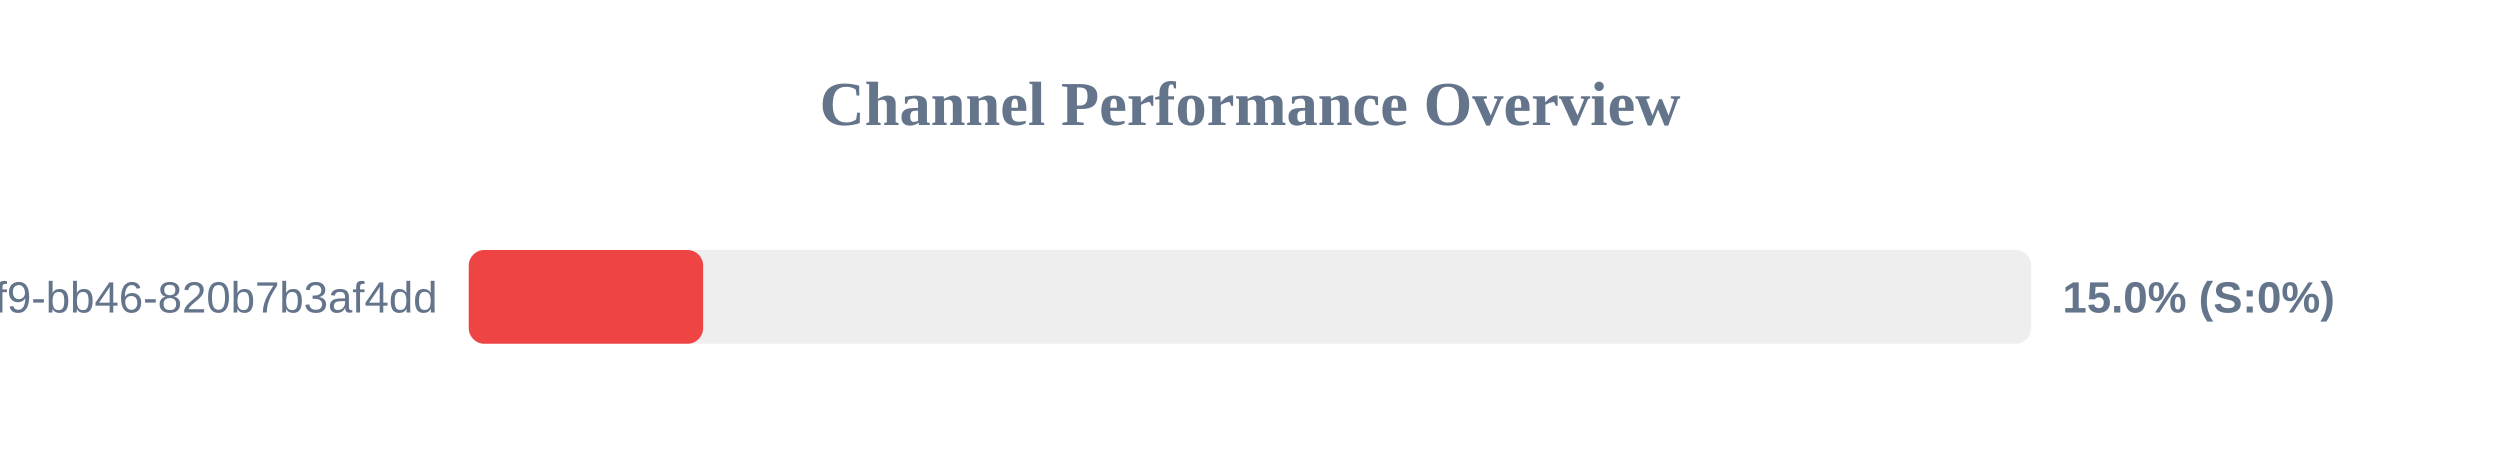
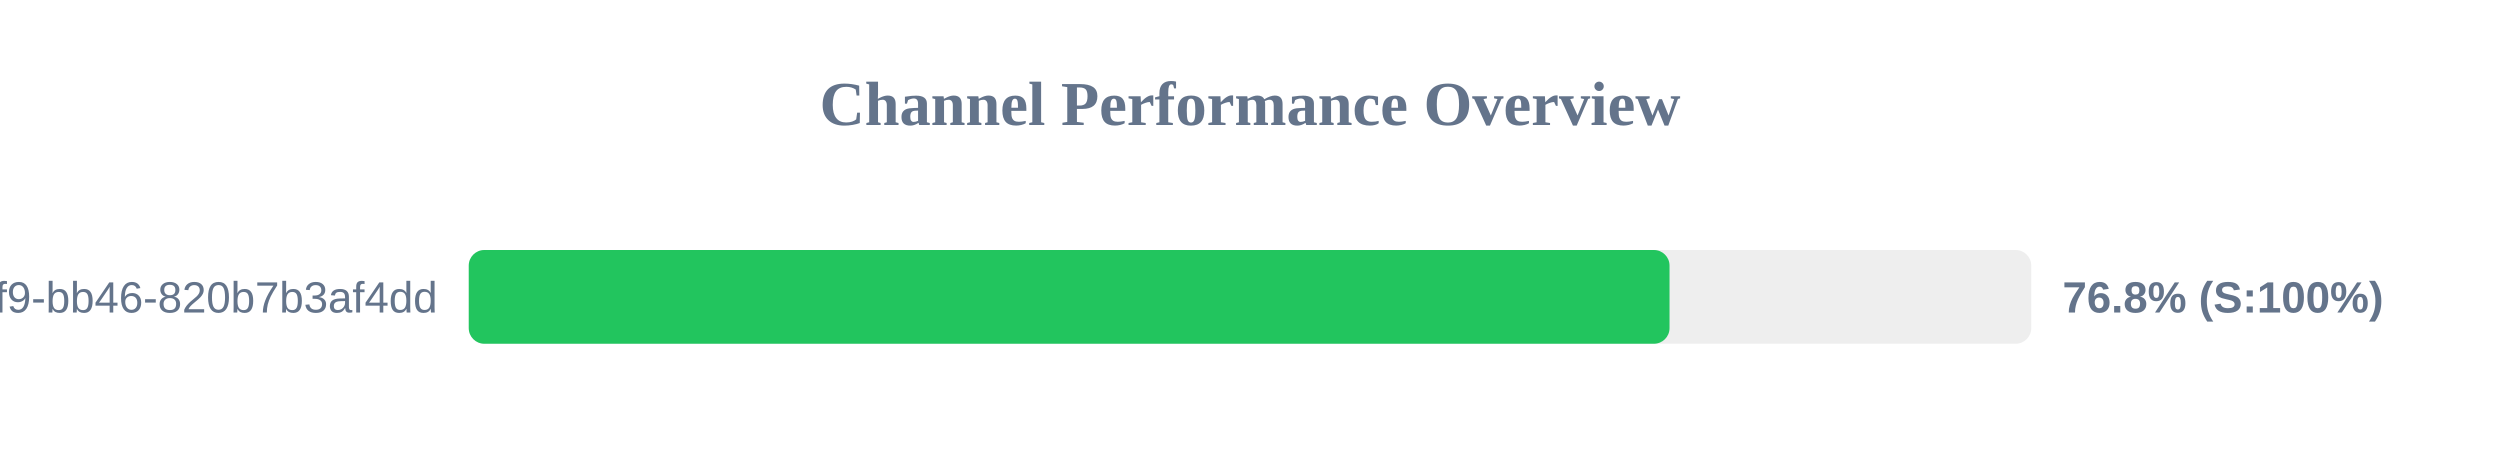
<svg xmlns="http://www.w3.org/2000/svg" width="800" height="150" version="1.1">
  <style>
        .row { font: 14px Arial; fill: #64748b; }
        .score { font: bold 14px Arial; fill: #64748b; }
    </style>
  <text x="400" y="40" text-anchor="middle" font-size="20px" font-weight="bold" fill="#64748b">Channel Performance Overview</text>
  <rect x="150" y="80" width="500" height="30" fill="#eee" rx="5" />
-   <rect x="150" y="80" width="75.0" height="30" fill="#ef4444" rx="5" />
+   <rect x="150" y="80" width="384.25" height="30" fill="#22c55e" rx="5" />
  <text x="140" y="100" text-anchor="end" class="row">?uuid=80b2ac81-ba69-41f9-bb46-820b7b3af4dd</text>
-   <text x="660" y="100" text-anchor="start" class="score">15.0% (S:0%)</text>
+   <text x="660" y="100" text-anchor="start" class="score">76.8% (S:100%)</text>
</svg>
